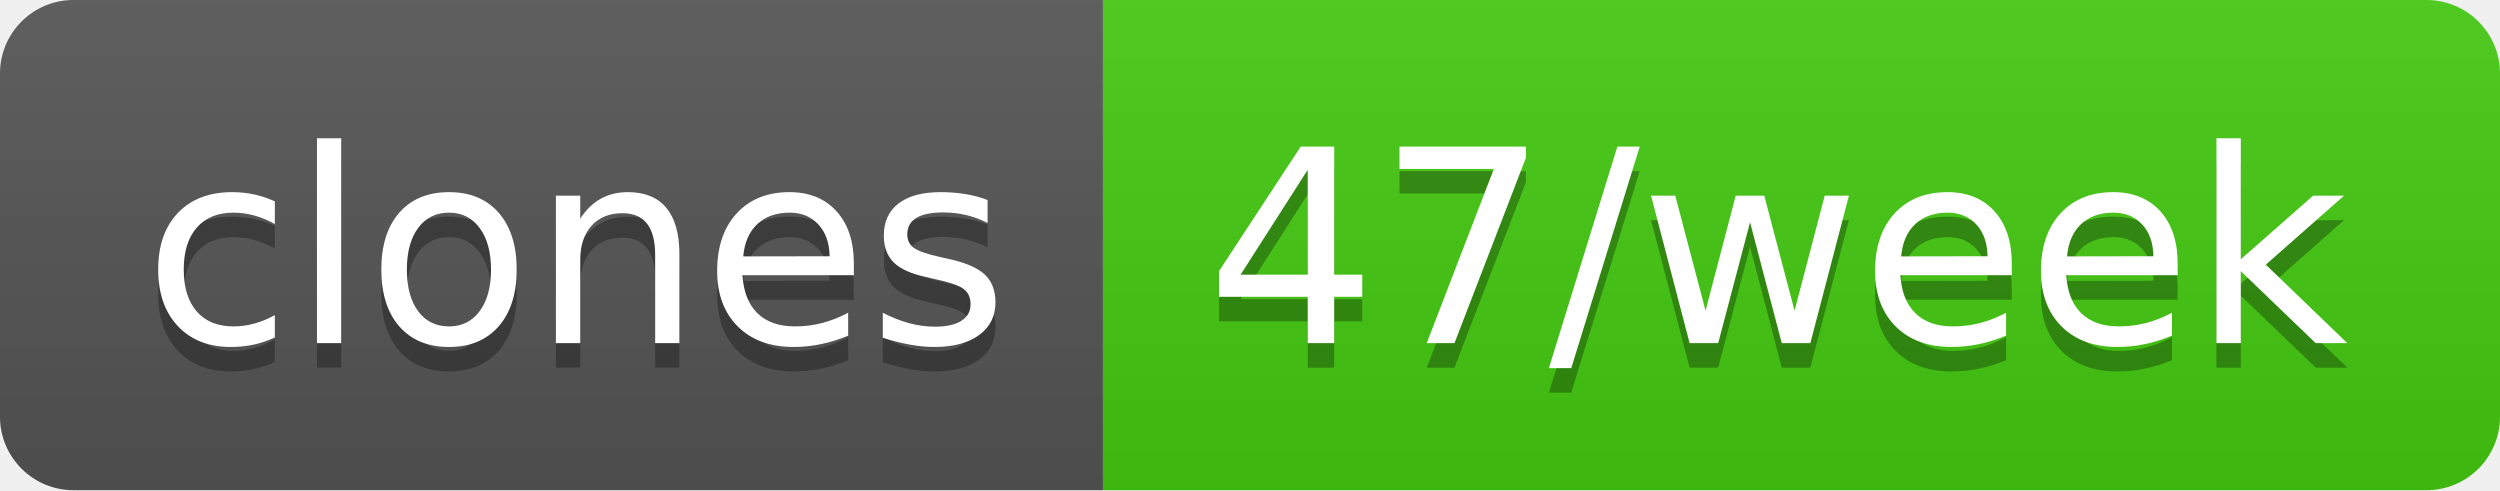
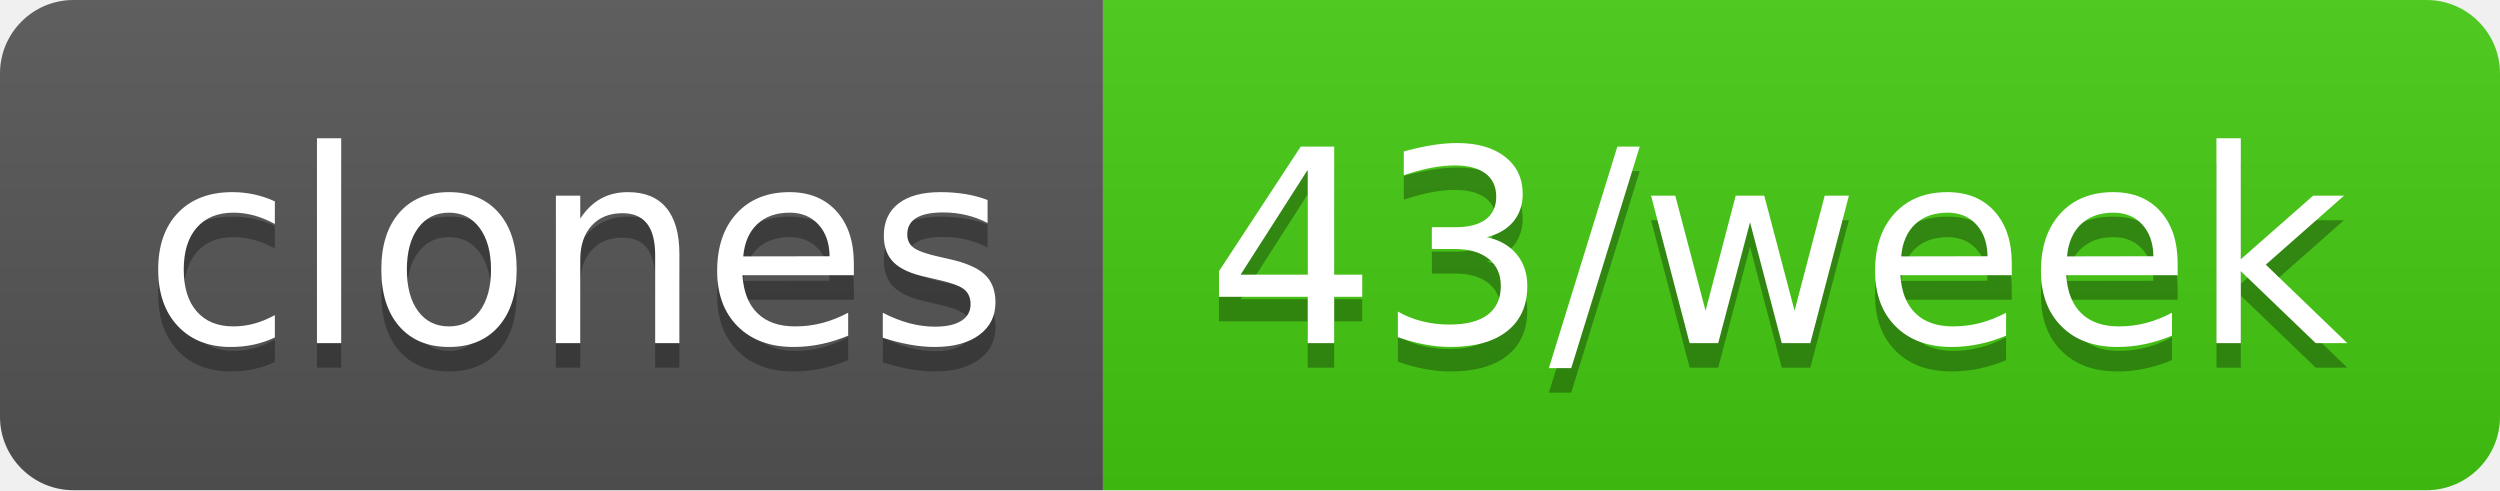
- <svg xmlns="http://www.w3.org/2000/svg" width="102" height="20" role="img" aria-label="clones: 47/week">
+ <svg xmlns="http://www.w3.org/2000/svg" width="102" height="20" role="img" aria-label="clones: 43/week">
  <linearGradient id="s" x2="0" y2="100%">
    <stop offset="0" stop-color="#bbb" stop-opacity=".1" />
    <stop offset="1" stop-opacity=".1" />
  </linearGradient>
  <clipPath id="r">
    <rect width="102" height="20" rx="3" fill="#fff" />
  </clipPath>
  <g clip-path="url(#r)">
    <rect width="45" height="20" fill="#555" />
    <rect x="45" width="57" height="20" fill="#4c1" />
    <rect width="102" height="20" fill="url(#s)" />
  </g>
  <g fill="#fff" text-anchor="middle" font-family="Verdana,Geneva,DejaVu Sans,sans-serif" text-rendering="geometricPrecision" font-size="110">
    <text aria-hidden="true" x="235" y="150" fill="#010101" fill-opacity=".3" transform="scale(.1)" textLength="350">clones</text>
    <text x="235" y="140" transform="scale(.1)" fill="#fff" textLength="350">clones</text>
-     <text aria-hidden="true" x="725" y="150" fill="#010101" fill-opacity=".3" transform="scale(.1)" textLength="470">47/week</text>
-     <text x="725" y="140" transform="scale(.1)" fill="#fff" textLength="470">47/week</text>
+     <text aria-hidden="true" x="725" y="150" fill="#010101" fill-opacity=".3" transform="scale(.1)" textLength="470">43/week</text>
+     <text x="725" y="140" transform="scale(.1)" fill="#fff" textLength="470">43/week</text>
  </g>
</svg>
